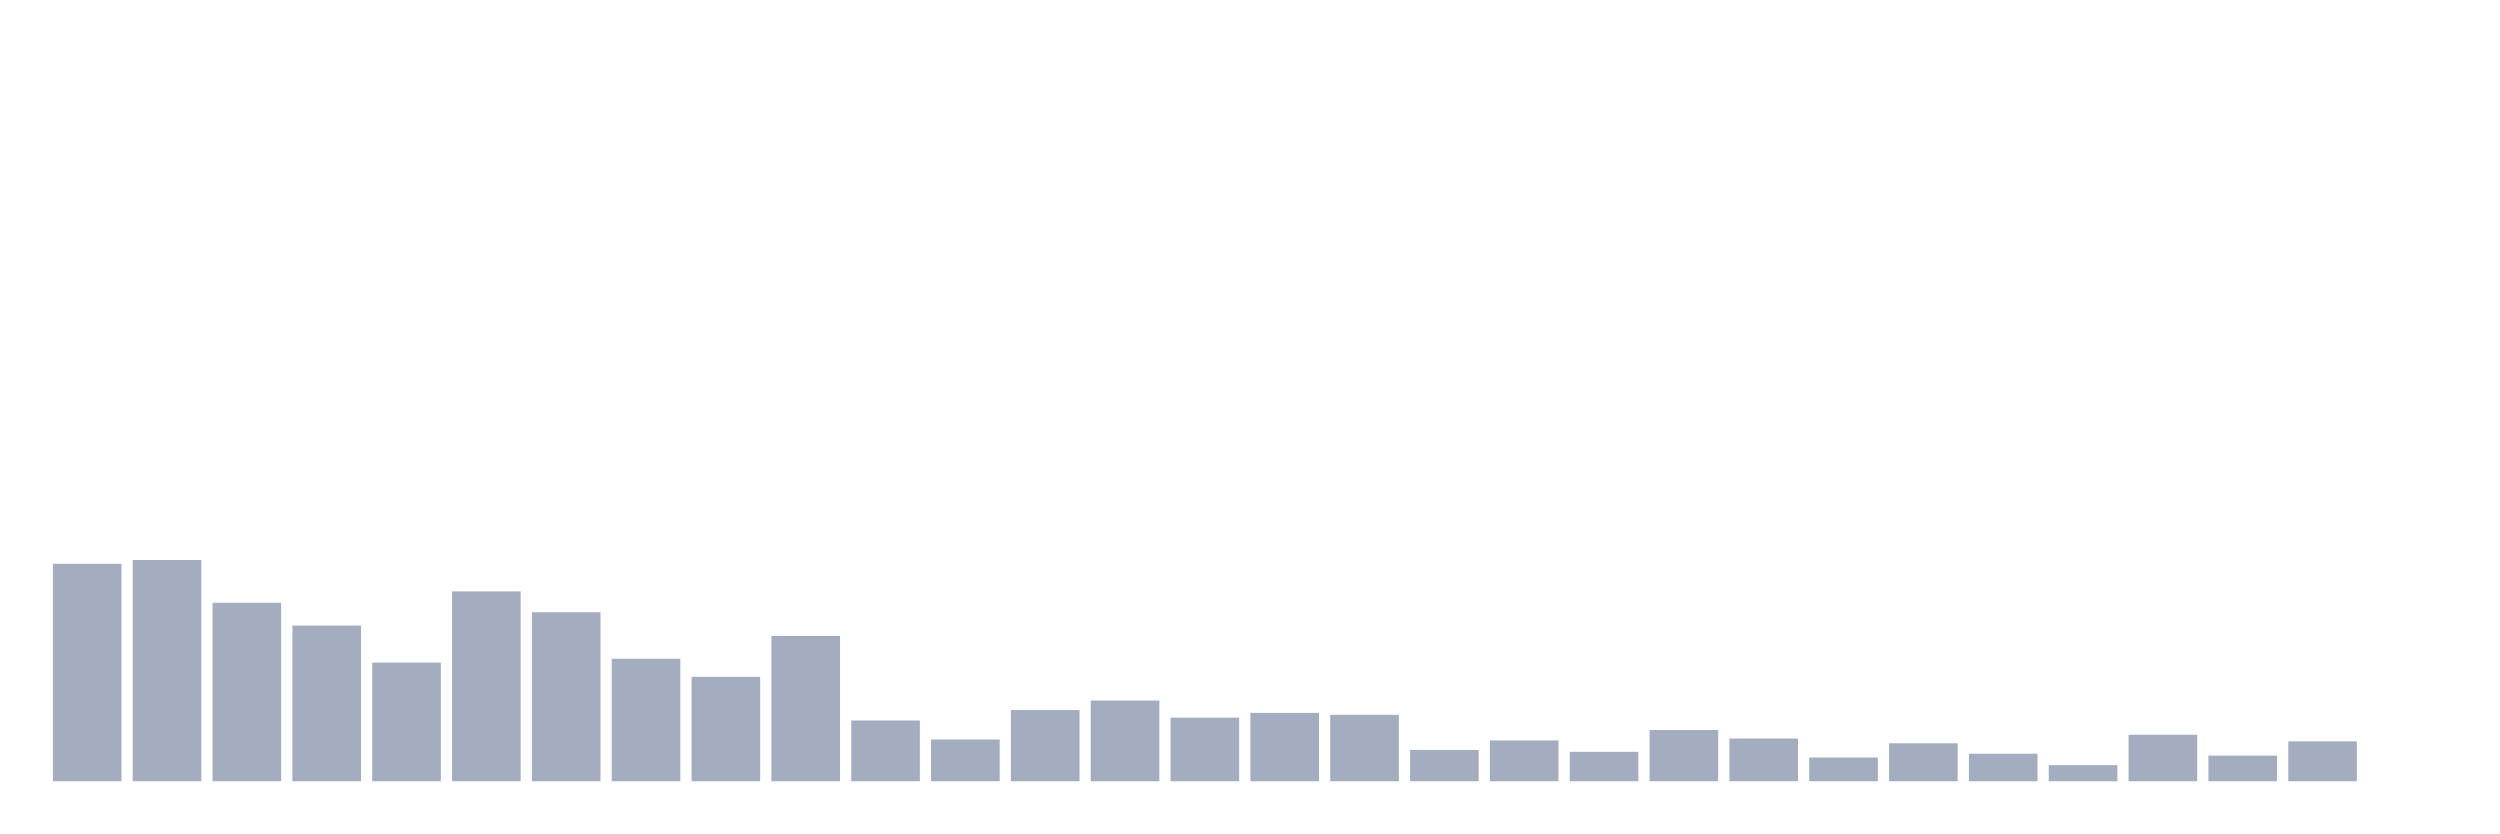
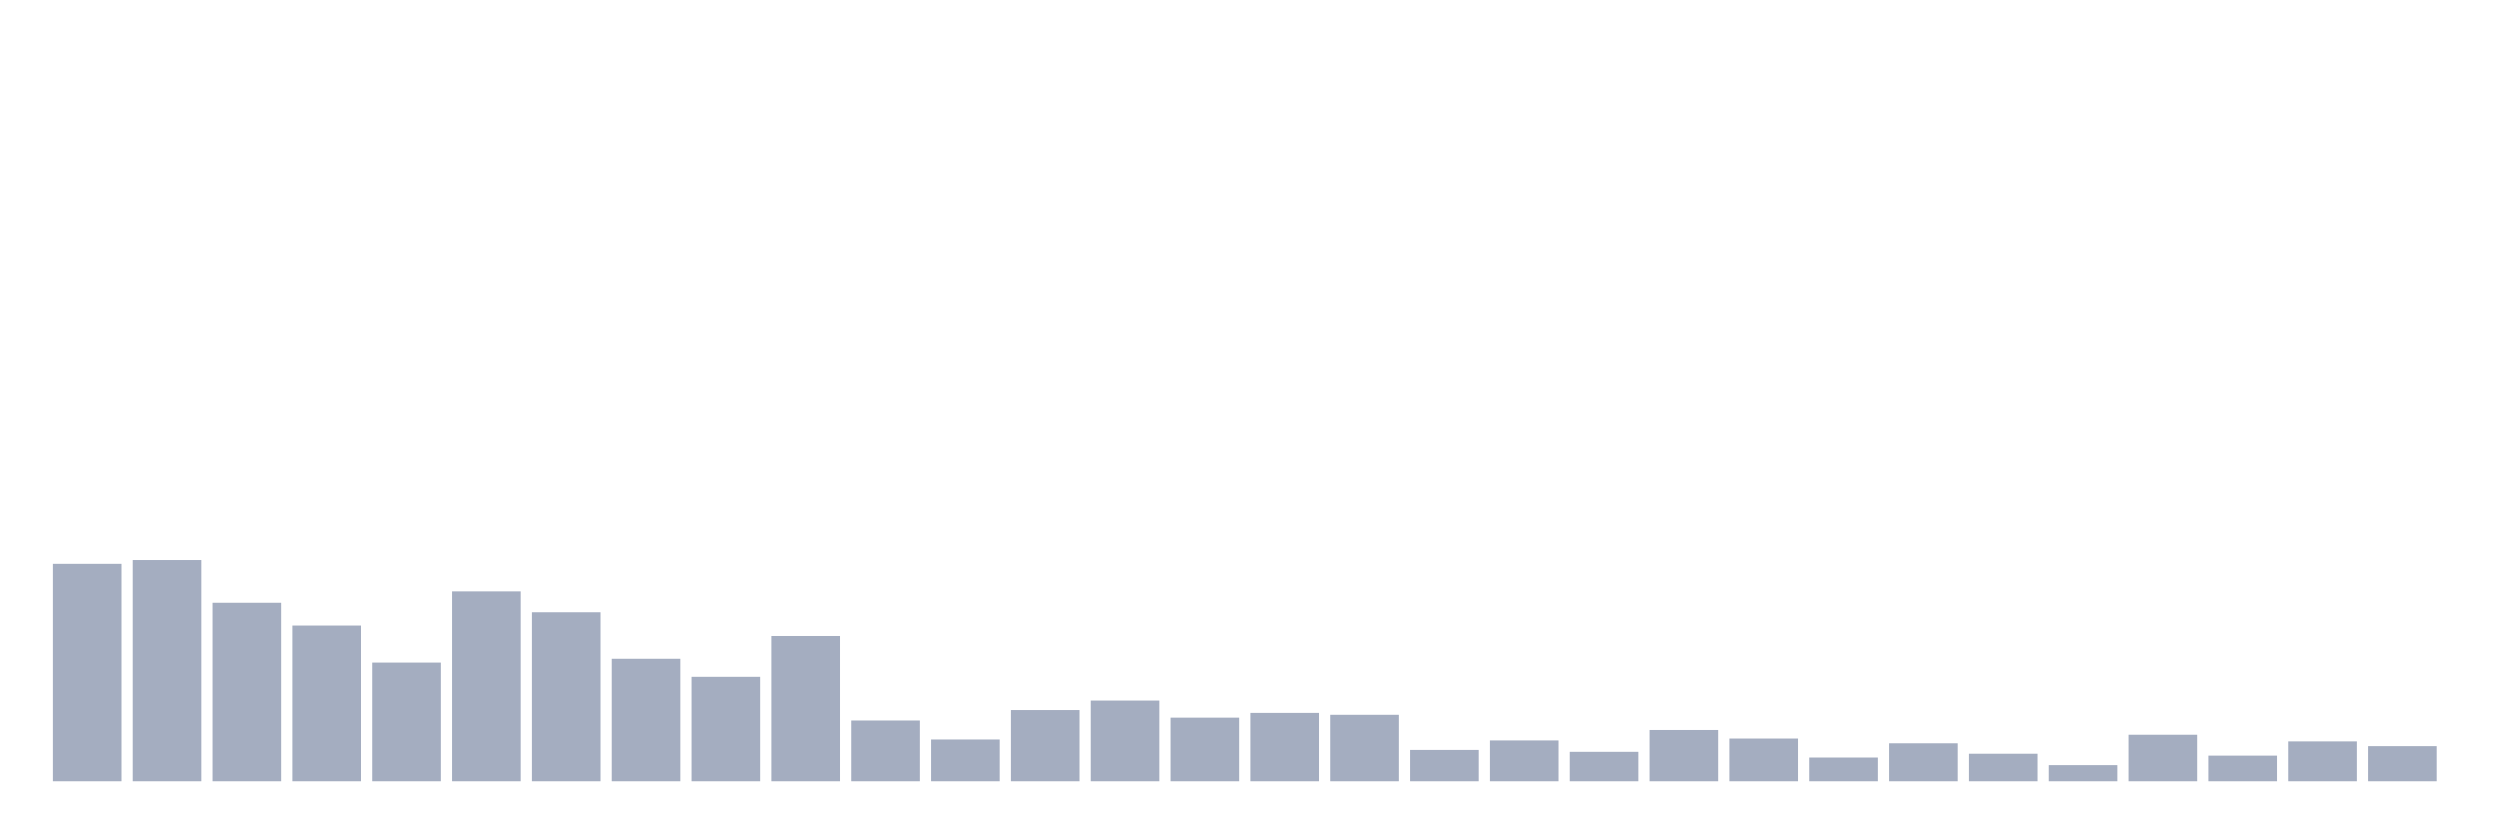
<svg xmlns="http://www.w3.org/2000/svg" viewBox="0 0 480 160">
  <g transform="translate(10,10)">
    <rect class="bar" x="0.153" width="13.175" y="98.255" height="41.745" fill="rgb(164,173,192)" />
    <rect class="bar" x="15.482" width="13.175" y="97.526" height="42.474" fill="rgb(164,173,192)" />
    <rect class="bar" x="30.81" width="13.175" y="105.729" height="34.271" fill="rgb(164,173,192)" />
    <rect class="bar" x="46.138" width="13.175" y="110.104" height="29.896" fill="rgb(164,173,192)" />
    <rect class="bar" x="61.466" width="13.175" y="117.214" height="22.786" fill="rgb(164,173,192)" />
    <rect class="bar" x="76.794" width="13.175" y="103.542" height="36.458" fill="rgb(164,173,192)" />
    <rect class="bar" x="92.123" width="13.175" y="107.552" height="32.448" fill="rgb(164,173,192)" />
    <rect class="bar" x="107.451" width="13.175" y="116.484" height="23.516" fill="rgb(164,173,192)" />
    <rect class="bar" x="122.779" width="13.175" y="119.948" height="20.052" fill="rgb(164,173,192)" />
    <rect class="bar" x="138.107" width="13.175" y="112.109" height="27.891" fill="rgb(164,173,192)" />
    <rect class="bar" x="153.436" width="13.175" y="128.333" height="11.667" fill="rgb(164,173,192)" />
    <rect class="bar" x="168.764" width="13.175" y="131.979" height="8.021" fill="rgb(164,173,192)" />
    <rect class="bar" x="184.092" width="13.175" y="126.328" height="13.672" fill="rgb(164,173,192)" />
    <rect class="bar" x="199.42" width="13.175" y="124.505" height="15.495" fill="rgb(164,173,192)" />
    <rect class="bar" x="214.748" width="13.175" y="127.786" height="12.214" fill="rgb(164,173,192)" />
    <rect class="bar" x="230.077" width="13.175" y="126.875" height="13.125" fill="rgb(164,173,192)" />
    <rect class="bar" x="245.405" width="13.175" y="127.24" height="12.76" fill="rgb(164,173,192)" />
    <rect class="bar" x="260.733" width="13.175" y="133.984" height="6.016" fill="rgb(164,173,192)" />
    <rect class="bar" x="276.061" width="13.175" y="132.161" height="7.839" fill="rgb(164,173,192)" />
    <rect class="bar" x="291.39" width="13.175" y="134.349" height="5.651" fill="rgb(164,173,192)" />
    <rect class="bar" x="306.718" width="13.175" y="130.156" height="9.844" fill="rgb(164,173,192)" />
    <rect class="bar" x="322.046" width="13.175" y="131.797" height="8.203" fill="rgb(164,173,192)" />
    <rect class="bar" x="337.374" width="13.175" y="135.443" height="4.557" fill="rgb(164,173,192)" />
    <rect class="bar" x="352.702" width="13.175" y="132.708" height="7.292" fill="rgb(164,173,192)" />
    <rect class="bar" x="368.031" width="13.175" y="134.714" height="5.286" fill="rgb(164,173,192)" />
    <rect class="bar" x="383.359" width="13.175" y="136.901" height="3.099" fill="rgb(164,173,192)" />
    <rect class="bar" x="398.687" width="13.175" y="131.068" height="8.932" fill="rgb(164,173,192)" />
    <rect class="bar" x="414.015" width="13.175" y="135.078" height="4.922" fill="rgb(164,173,192)" />
    <rect class="bar" x="429.344" width="13.175" y="132.344" height="7.656" fill="rgb(164,173,192)" />
-     <rect class="bar" x="444.672" width="13.175" y="140" height="0" fill="rgb(164,173,192)" />
+     <rect class="bar" x="444.672" width="13.175" y="133.255" height="6.745" fill="rgb(164,173,192)" />
  </g>
</svg>
